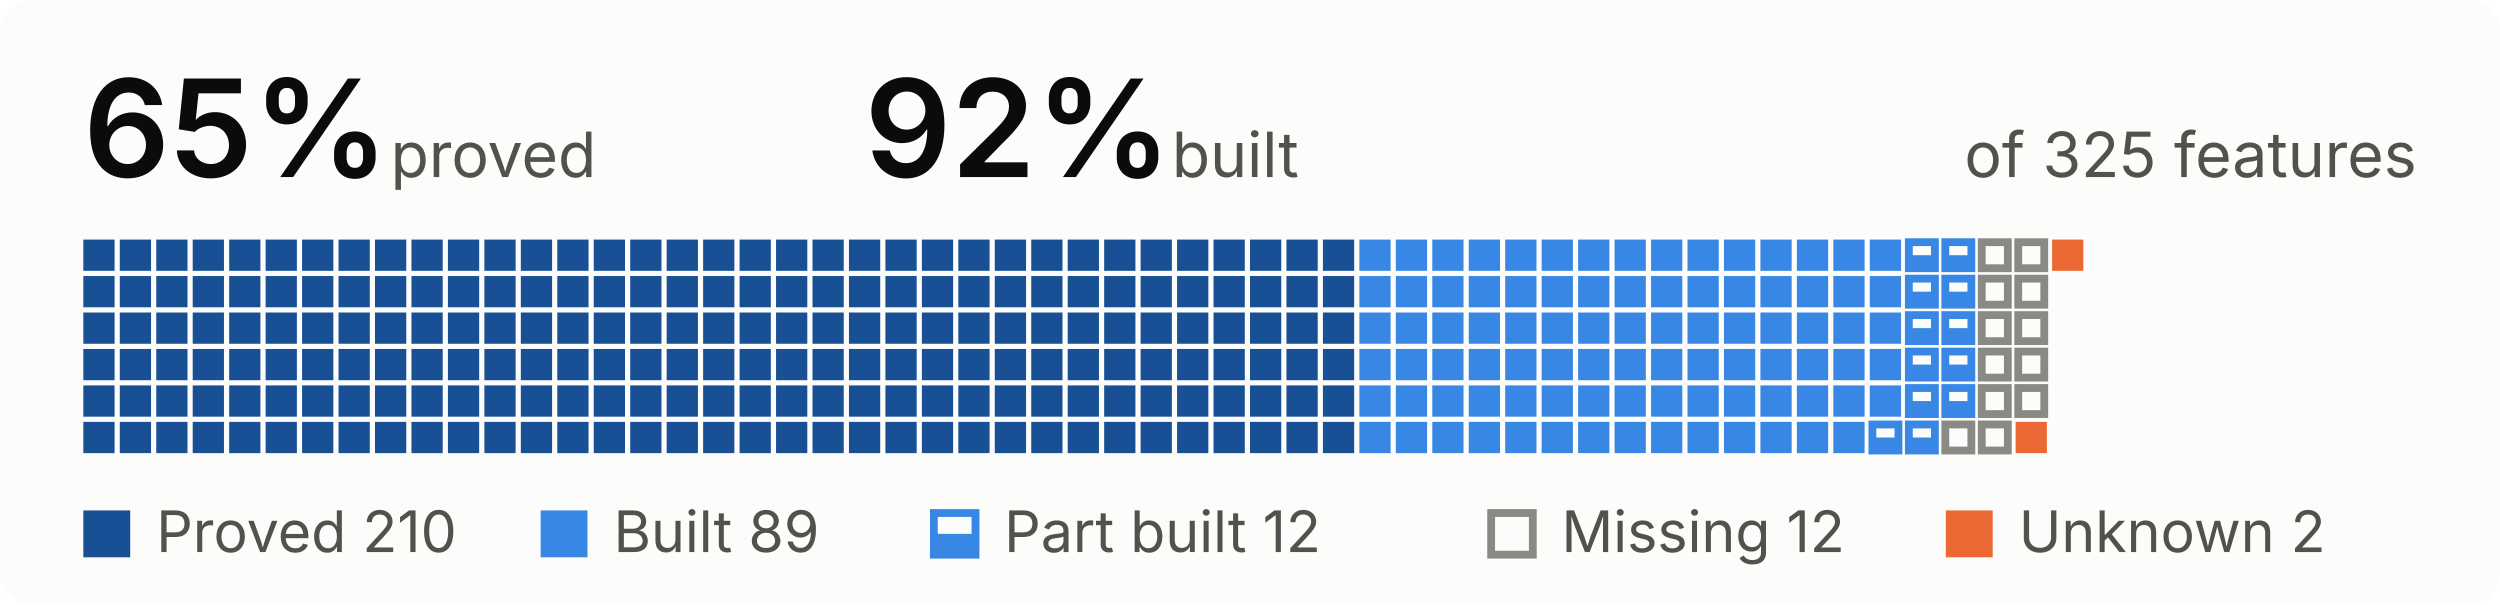
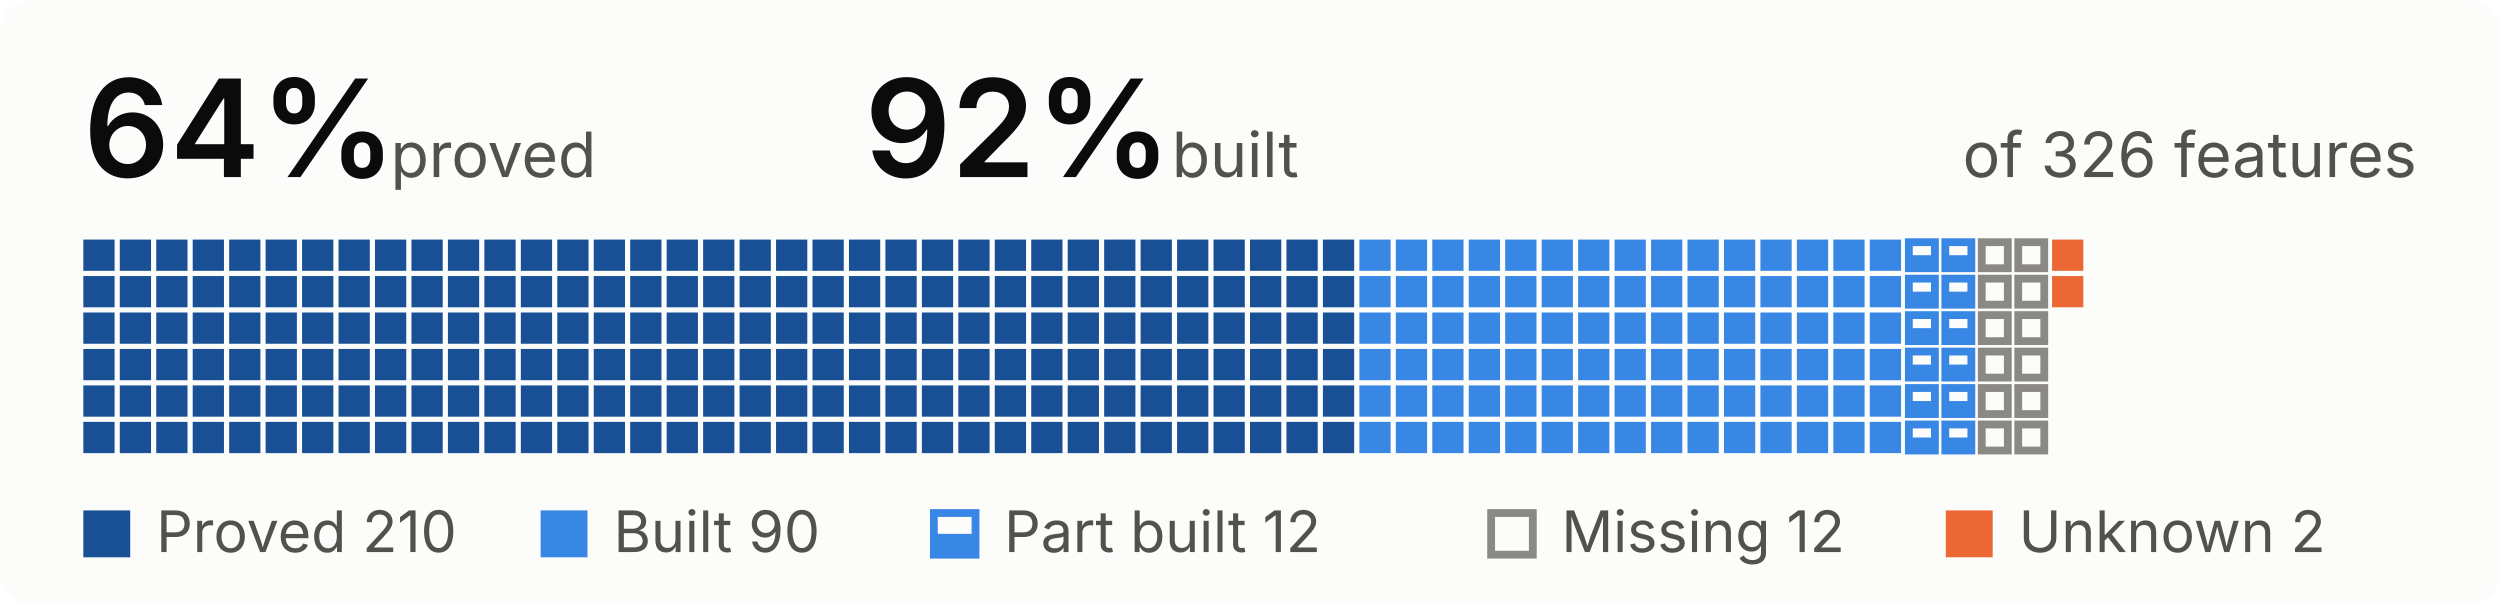
- <svg xmlns="http://www.w3.org/2000/svg" width="480" height="116" viewBox="0 0 480 116" role="img" aria-label="65 percent proved, 92 percent built, of 325 features">
+ <svg xmlns="http://www.w3.org/2000/svg" width="480" height="116" viewBox="0 0 480 116" role="img" aria-label="64 percent proved, 92 percent built, of 326 features">
  <style>
.bg{fill:#fcfcfb}.t{fill:#0b0b0b}.s{fill:#52514e}.rule{fill:#e1e0d9}
.proved{fill:#184f95}.built{fill:#3987e5}.unknown{fill:#eb6834}
.part-o{fill:none;stroke:#3987e5;stroke-width:1.5}.part-f{fill:#3987e5}
.missing{fill:none;stroke:#8a8984;stroke-width:1.5}
.pass{fill:#184f95}.fail{fill:#eb6834}.none{fill:none;stroke:#8a8984;stroke-width:1.5}
@media (prefers-color-scheme:dark){
.bg{fill:#1a1a19}.t{fill:#f0efec}.s{fill:#c3c2b7}.rule{fill:#383835}
.proved{fill:#86b6ef}.built{fill:#3987e5}.unknown{fill:#d95926}
.part-o{stroke:#3987e5}.part-f{fill:#3987e5}
.missing{stroke:#8d8c85}
.pass{fill:#86b6ef}.fail{fill:#d95926}.none{stroke:#8d8c85}
}
text{font-family:system-ui,-apple-system,"Segoe UI",sans-serif;font-size:12px}
.big{font-size:26px;font-weight:600}.b{font-weight:600}.xs{font-size:11px}
</style>
  <rect width="480" height="116" rx="6" class="bg" />
-   <text x="16.0" y="34.0" class="t big">65%</text>
+   <text x="16.0" y="34.0" class="t big">64%</text>
  <text x="75.0" y="34.0" class="s">proved</text>
  <text x="166.0" y="34.0" class="t big">92%</text>
  <text x="225.0" y="34.0" class="s">built</text>
-   <text x="464.0" y="34.0" class="s" text-anchor="end">of 325 features</text>
+   <text x="464.0" y="34.0" class="s" text-anchor="end">of 326 features</text>
  <rect x="16.0" y="46.0" width="6" height="6" class="proved" />
  <rect x="16.0" y="53.0" width="6" height="6" class="proved" />
  <rect x="16.0" y="60.0" width="6" height="6" class="proved" />
  <rect x="16.0" y="67.0" width="6" height="6" class="proved" />
  <rect x="16.0" y="74.0" width="6" height="6" class="proved" />
  <rect x="16.0" y="81.0" width="6" height="6" class="proved" />
  <rect x="23.0" y="46.0" width="6" height="6" class="proved" />
  <rect x="23.0" y="53.0" width="6" height="6" class="proved" />
  <rect x="23.0" y="60.0" width="6" height="6" class="proved" />
  <rect x="23.0" y="67.0" width="6" height="6" class="proved" />
  <rect x="23.0" y="74.0" width="6" height="6" class="proved" />
  <rect x="23.0" y="81.0" width="6" height="6" class="proved" />
  <rect x="30.0" y="46.0" width="6" height="6" class="proved" />
  <rect x="30.0" y="53.0" width="6" height="6" class="proved" />
  <rect x="30.0" y="60.0" width="6" height="6" class="proved" />
  <rect x="30.0" y="67.0" width="6" height="6" class="proved" />
  <rect x="30.0" y="74.0" width="6" height="6" class="proved" />
  <rect x="30.0" y="81.0" width="6" height="6" class="proved" />
  <rect x="37.0" y="46.0" width="6" height="6" class="proved" />
  <rect x="37.0" y="53.0" width="6" height="6" class="proved" />
  <rect x="37.0" y="60.0" width="6" height="6" class="proved" />
  <rect x="37.0" y="67.0" width="6" height="6" class="proved" />
  <rect x="37.0" y="74.0" width="6" height="6" class="proved" />
  <rect x="37.0" y="81.0" width="6" height="6" class="proved" />
  <rect x="44.0" y="46.0" width="6" height="6" class="proved" />
  <rect x="44.0" y="53.0" width="6" height="6" class="proved" />
  <rect x="44.0" y="60.0" width="6" height="6" class="proved" />
  <rect x="44.0" y="67.0" width="6" height="6" class="proved" />
  <rect x="44.0" y="74.0" width="6" height="6" class="proved" />
  <rect x="44.0" y="81.0" width="6" height="6" class="proved" />
  <rect x="51.0" y="46.0" width="6" height="6" class="proved" />
  <rect x="51.0" y="53.0" width="6" height="6" class="proved" />
  <rect x="51.0" y="60.0" width="6" height="6" class="proved" />
  <rect x="51.0" y="67.0" width="6" height="6" class="proved" />
  <rect x="51.0" y="74.0" width="6" height="6" class="proved" />
  <rect x="51.0" y="81.0" width="6" height="6" class="proved" />
  <rect x="58.0" y="46.0" width="6" height="6" class="proved" />
  <rect x="58.0" y="53.0" width="6" height="6" class="proved" />
  <rect x="58.0" y="60.0" width="6" height="6" class="proved" />
  <rect x="58.0" y="67.0" width="6" height="6" class="proved" />
  <rect x="58.0" y="74.0" width="6" height="6" class="proved" />
  <rect x="58.0" y="81.0" width="6" height="6" class="proved" />
  <rect x="65.0" y="46.0" width="6" height="6" class="proved" />
  <rect x="65.0" y="53.0" width="6" height="6" class="proved" />
  <rect x="65.0" y="60.0" width="6" height="6" class="proved" />
  <rect x="65.0" y="67.0" width="6" height="6" class="proved" />
  <rect x="65.0" y="74.0" width="6" height="6" class="proved" />
  <rect x="65.0" y="81.0" width="6" height="6" class="proved" />
  <rect x="72.0" y="46.0" width="6" height="6" class="proved" />
  <rect x="72.0" y="53.0" width="6" height="6" class="proved" />
  <rect x="72.0" y="60.0" width="6" height="6" class="proved" />
  <rect x="72.0" y="67.0" width="6" height="6" class="proved" />
  <rect x="72.0" y="74.0" width="6" height="6" class="proved" />
  <rect x="72.0" y="81.0" width="6" height="6" class="proved" />
  <rect x="79.0" y="46.0" width="6" height="6" class="proved" />
  <rect x="79.0" y="53.0" width="6" height="6" class="proved" />
  <rect x="79.0" y="60.0" width="6" height="6" class="proved" />
  <rect x="79.0" y="67.0" width="6" height="6" class="proved" />
  <rect x="79.0" y="74.0" width="6" height="6" class="proved" />
  <rect x="79.0" y="81.0" width="6" height="6" class="proved" />
  <rect x="86.0" y="46.0" width="6" height="6" class="proved" />
  <rect x="86.0" y="53.0" width="6" height="6" class="proved" />
  <rect x="86.0" y="60.0" width="6" height="6" class="proved" />
  <rect x="86.0" y="67.0" width="6" height="6" class="proved" />
  <rect x="86.0" y="74.0" width="6" height="6" class="proved" />
  <rect x="86.0" y="81.0" width="6" height="6" class="proved" />
  <rect x="93.0" y="46.0" width="6" height="6" class="proved" />
  <rect x="93.0" y="53.0" width="6" height="6" class="proved" />
  <rect x="93.0" y="60.0" width="6" height="6" class="proved" />
  <rect x="93.0" y="67.0" width="6" height="6" class="proved" />
  <rect x="93.0" y="74.0" width="6" height="6" class="proved" />
  <rect x="93.0" y="81.0" width="6" height="6" class="proved" />
  <rect x="100.0" y="46.0" width="6" height="6" class="proved" />
  <rect x="100.0" y="53.0" width="6" height="6" class="proved" />
  <rect x="100.0" y="60.0" width="6" height="6" class="proved" />
  <rect x="100.0" y="67.0" width="6" height="6" class="proved" />
  <rect x="100.0" y="74.0" width="6" height="6" class="proved" />
  <rect x="100.0" y="81.0" width="6" height="6" class="proved" />
  <rect x="107.0" y="46.0" width="6" height="6" class="proved" />
  <rect x="107.0" y="53.0" width="6" height="6" class="proved" />
  <rect x="107.0" y="60.0" width="6" height="6" class="proved" />
  <rect x="107.0" y="67.0" width="6" height="6" class="proved" />
  <rect x="107.0" y="74.0" width="6" height="6" class="proved" />
  <rect x="107.0" y="81.0" width="6" height="6" class="proved" />
  <rect x="114.0" y="46.0" width="6" height="6" class="proved" />
  <rect x="114.0" y="53.0" width="6" height="6" class="proved" />
  <rect x="114.0" y="60.0" width="6" height="6" class="proved" />
  <rect x="114.0" y="67.0" width="6" height="6" class="proved" />
  <rect x="114.0" y="74.0" width="6" height="6" class="proved" />
  <rect x="114.0" y="81.0" width="6" height="6" class="proved" />
  <rect x="121.0" y="46.0" width="6" height="6" class="proved" />
  <rect x="121.0" y="53.0" width="6" height="6" class="proved" />
  <rect x="121.0" y="60.0" width="6" height="6" class="proved" />
  <rect x="121.0" y="67.0" width="6" height="6" class="proved" />
  <rect x="121.0" y="74.0" width="6" height="6" class="proved" />
  <rect x="121.0" y="81.0" width="6" height="6" class="proved" />
  <rect x="128.0" y="46.0" width="6" height="6" class="proved" />
  <rect x="128.0" y="53.0" width="6" height="6" class="proved" />
  <rect x="128.0" y="60.0" width="6" height="6" class="proved" />
  <rect x="128.0" y="67.0" width="6" height="6" class="proved" />
  <rect x="128.0" y="74.0" width="6" height="6" class="proved" />
  <rect x="128.0" y="81.0" width="6" height="6" class="proved" />
  <rect x="135.0" y="46.0" width="6" height="6" class="proved" />
  <rect x="135.0" y="53.0" width="6" height="6" class="proved" />
  <rect x="135.0" y="60.0" width="6" height="6" class="proved" />
  <rect x="135.0" y="67.0" width="6" height="6" class="proved" />
  <rect x="135.0" y="74.0" width="6" height="6" class="proved" />
  <rect x="135.0" y="81.0" width="6" height="6" class="proved" />
  <rect x="142.0" y="46.0" width="6" height="6" class="proved" />
  <rect x="142.0" y="53.0" width="6" height="6" class="proved" />
  <rect x="142.0" y="60.0" width="6" height="6" class="proved" />
  <rect x="142.0" y="67.0" width="6" height="6" class="proved" />
  <rect x="142.0" y="74.0" width="6" height="6" class="proved" />
  <rect x="142.0" y="81.0" width="6" height="6" class="proved" />
  <rect x="149.0" y="46.0" width="6" height="6" class="proved" />
  <rect x="149.0" y="53.0" width="6" height="6" class="proved" />
  <rect x="149.0" y="60.0" width="6" height="6" class="proved" />
  <rect x="149.0" y="67.0" width="6" height="6" class="proved" />
  <rect x="149.0" y="74.0" width="6" height="6" class="proved" />
  <rect x="149.0" y="81.0" width="6" height="6" class="proved" />
  <rect x="156.0" y="46.0" width="6" height="6" class="proved" />
  <rect x="156.0" y="53.0" width="6" height="6" class="proved" />
  <rect x="156.0" y="60.0" width="6" height="6" class="proved" />
  <rect x="156.0" y="67.0" width="6" height="6" class="proved" />
  <rect x="156.0" y="74.0" width="6" height="6" class="proved" />
  <rect x="156.0" y="81.0" width="6" height="6" class="proved" />
  <rect x="163.0" y="46.0" width="6" height="6" class="proved" />
  <rect x="163.0" y="53.0" width="6" height="6" class="proved" />
  <rect x="163.0" y="60.0" width="6" height="6" class="proved" />
  <rect x="163.0" y="67.0" width="6" height="6" class="proved" />
  <rect x="163.0" y="74.0" width="6" height="6" class="proved" />
  <rect x="163.0" y="81.0" width="6" height="6" class="proved" />
  <rect x="170.0" y="46.0" width="6" height="6" class="proved" />
  <rect x="170.0" y="53.0" width="6" height="6" class="proved" />
  <rect x="170.0" y="60.0" width="6" height="6" class="proved" />
  <rect x="170.0" y="67.0" width="6" height="6" class="proved" />
  <rect x="170.0" y="74.0" width="6" height="6" class="proved" />
  <rect x="170.0" y="81.0" width="6" height="6" class="proved" />
  <rect x="177.0" y="46.0" width="6" height="6" class="proved" />
  <rect x="177.0" y="53.0" width="6" height="6" class="proved" />
  <rect x="177.0" y="60.0" width="6" height="6" class="proved" />
  <rect x="177.0" y="67.0" width="6" height="6" class="proved" />
  <rect x="177.0" y="74.0" width="6" height="6" class="proved" />
  <rect x="177.0" y="81.0" width="6" height="6" class="proved" />
  <rect x="184.0" y="46.0" width="6" height="6" class="proved" />
  <rect x="184.0" y="53.0" width="6" height="6" class="proved" />
  <rect x="184.0" y="60.0" width="6" height="6" class="proved" />
  <rect x="184.0" y="67.0" width="6" height="6" class="proved" />
  <rect x="184.0" y="74.0" width="6" height="6" class="proved" />
  <rect x="184.0" y="81.0" width="6" height="6" class="proved" />
  <rect x="191.0" y="46.0" width="6" height="6" class="proved" />
  <rect x="191.0" y="53.0" width="6" height="6" class="proved" />
  <rect x="191.0" y="60.0" width="6" height="6" class="proved" />
  <rect x="191.0" y="67.0" width="6" height="6" class="proved" />
  <rect x="191.0" y="74.0" width="6" height="6" class="proved" />
  <rect x="191.0" y="81.0" width="6" height="6" class="proved" />
  <rect x="198.0" y="46.0" width="6" height="6" class="proved" />
  <rect x="198.0" y="53.0" width="6" height="6" class="proved" />
  <rect x="198.0" y="60.0" width="6" height="6" class="proved" />
  <rect x="198.0" y="67.0" width="6" height="6" class="proved" />
  <rect x="198.0" y="74.0" width="6" height="6" class="proved" />
  <rect x="198.0" y="81.0" width="6" height="6" class="proved" />
  <rect x="205.0" y="46.0" width="6" height="6" class="proved" />
  <rect x="205.0" y="53.0" width="6" height="6" class="proved" />
  <rect x="205.0" y="60.0" width="6" height="6" class="proved" />
  <rect x="205.0" y="67.0" width="6" height="6" class="proved" />
  <rect x="205.0" y="74.0" width="6" height="6" class="proved" />
  <rect x="205.0" y="81.0" width="6" height="6" class="proved" />
  <rect x="212.0" y="46.0" width="6" height="6" class="proved" />
  <rect x="212.0" y="53.0" width="6" height="6" class="proved" />
  <rect x="212.0" y="60.0" width="6" height="6" class="proved" />
  <rect x="212.0" y="67.0" width="6" height="6" class="proved" />
  <rect x="212.0" y="74.0" width="6" height="6" class="proved" />
  <rect x="212.0" y="81.0" width="6" height="6" class="proved" />
  <rect x="219.0" y="46.0" width="6" height="6" class="proved" />
  <rect x="219.0" y="53.0" width="6" height="6" class="proved" />
  <rect x="219.0" y="60.0" width="6" height="6" class="proved" />
  <rect x="219.0" y="67.0" width="6" height="6" class="proved" />
  <rect x="219.0" y="74.0" width="6" height="6" class="proved" />
  <rect x="219.0" y="81.0" width="6" height="6" class="proved" />
  <rect x="226.0" y="46.0" width="6" height="6" class="proved" />
  <rect x="226.0" y="53.0" width="6" height="6" class="proved" />
  <rect x="226.0" y="60.0" width="6" height="6" class="proved" />
  <rect x="226.0" y="67.0" width="6" height="6" class="proved" />
  <rect x="226.0" y="74.0" width="6" height="6" class="proved" />
  <rect x="226.0" y="81.0" width="6" height="6" class="proved" />
  <rect x="233.0" y="46.0" width="6" height="6" class="proved" />
  <rect x="233.0" y="53.0" width="6" height="6" class="proved" />
  <rect x="233.0" y="60.0" width="6" height="6" class="proved" />
  <rect x="233.0" y="67.0" width="6" height="6" class="proved" />
  <rect x="233.0" y="74.0" width="6" height="6" class="proved" />
  <rect x="233.0" y="81.0" width="6" height="6" class="proved" />
  <rect x="240.0" y="46.0" width="6" height="6" class="proved" />
  <rect x="240.0" y="53.0" width="6" height="6" class="proved" />
  <rect x="240.0" y="60.0" width="6" height="6" class="proved" />
  <rect x="240.0" y="67.0" width="6" height="6" class="proved" />
  <rect x="240.0" y="74.0" width="6" height="6" class="proved" />
  <rect x="240.0" y="81.0" width="6" height="6" class="proved" />
  <rect x="247.0" y="46.0" width="6" height="6" class="proved" />
  <rect x="247.0" y="53.0" width="6" height="6" class="proved" />
  <rect x="247.0" y="60.0" width="6" height="6" class="proved" />
  <rect x="247.0" y="67.0" width="6" height="6" class="proved" />
  <rect x="247.0" y="74.0" width="6" height="6" class="proved" />
  <rect x="247.0" y="81.0" width="6" height="6" class="proved" />
  <rect x="254.0" y="46.0" width="6" height="6" class="proved" />
  <rect x="254.0" y="53.0" width="6" height="6" class="proved" />
  <rect x="254.0" y="60.0" width="6" height="6" class="proved" />
  <rect x="254.0" y="67.0" width="6" height="6" class="proved" />
  <rect x="254.0" y="74.0" width="6" height="6" class="proved" />
  <rect x="254.0" y="81.0" width="6" height="6" class="proved" />
  <rect x="261.0" y="46.0" width="6" height="6" class="built" />
  <rect x="261.0" y="53.0" width="6" height="6" class="built" />
  <rect x="261.0" y="60.0" width="6" height="6" class="built" />
  <rect x="261.0" y="67.0" width="6" height="6" class="built" />
  <rect x="261.0" y="74.0" width="6" height="6" class="built" />
  <rect x="261.0" y="81.0" width="6" height="6" class="built" />
  <rect x="268.0" y="46.0" width="6" height="6" class="built" />
  <rect x="268.0" y="53.0" width="6" height="6" class="built" />
  <rect x="268.0" y="60.0" width="6" height="6" class="built" />
  <rect x="268.0" y="67.0" width="6" height="6" class="built" />
  <rect x="268.0" y="74.0" width="6" height="6" class="built" />
  <rect x="268.0" y="81.0" width="6" height="6" class="built" />
  <rect x="275.0" y="46.0" width="6" height="6" class="built" />
  <rect x="275.0" y="53.0" width="6" height="6" class="built" />
  <rect x="275.0" y="60.0" width="6" height="6" class="built" />
  <rect x="275.0" y="67.0" width="6" height="6" class="built" />
  <rect x="275.0" y="74.0" width="6" height="6" class="built" />
  <rect x="275.0" y="81.0" width="6" height="6" class="built" />
  <rect x="282.0" y="46.0" width="6" height="6" class="built" />
  <rect x="282.0" y="53.0" width="6" height="6" class="built" />
  <rect x="282.0" y="60.0" width="6" height="6" class="built" />
  <rect x="282.0" y="67.0" width="6" height="6" class="built" />
  <rect x="282.0" y="74.0" width="6" height="6" class="built" />
  <rect x="282.0" y="81.0" width="6" height="6" class="built" />
  <rect x="289.0" y="46.0" width="6" height="6" class="built" />
  <rect x="289.0" y="53.0" width="6" height="6" class="built" />
  <rect x="289.0" y="60.0" width="6" height="6" class="built" />
  <rect x="289.0" y="67.0" width="6" height="6" class="built" />
  <rect x="289.0" y="74.0" width="6" height="6" class="built" />
  <rect x="289.0" y="81.0" width="6" height="6" class="built" />
  <rect x="296.0" y="46.0" width="6" height="6" class="built" />
  <rect x="296.0" y="53.0" width="6" height="6" class="built" />
  <rect x="296.0" y="60.0" width="6" height="6" class="built" />
  <rect x="296.0" y="67.0" width="6" height="6" class="built" />
  <rect x="296.0" y="74.0" width="6" height="6" class="built" />
  <rect x="296.0" y="81.0" width="6" height="6" class="built" />
  <rect x="303.0" y="46.0" width="6" height="6" class="built" />
  <rect x="303.0" y="53.0" width="6" height="6" class="built" />
  <rect x="303.0" y="60.0" width="6" height="6" class="built" />
  <rect x="303.0" y="67.0" width="6" height="6" class="built" />
  <rect x="303.0" y="74.0" width="6" height="6" class="built" />
  <rect x="303.0" y="81.0" width="6" height="6" class="built" />
  <rect x="310.0" y="46.0" width="6" height="6" class="built" />
  <rect x="310.0" y="53.0" width="6" height="6" class="built" />
  <rect x="310.0" y="60.0" width="6" height="6" class="built" />
  <rect x="310.0" y="67.0" width="6" height="6" class="built" />
  <rect x="310.0" y="74.0" width="6" height="6" class="built" />
  <rect x="310.0" y="81.0" width="6" height="6" class="built" />
  <rect x="317.0" y="46.0" width="6" height="6" class="built" />
  <rect x="317.0" y="53.0" width="6" height="6" class="built" />
  <rect x="317.0" y="60.0" width="6" height="6" class="built" />
  <rect x="317.0" y="67.0" width="6" height="6" class="built" />
  <rect x="317.0" y="74.0" width="6" height="6" class="built" />
  <rect x="317.0" y="81.0" width="6" height="6" class="built" />
  <rect x="324.0" y="46.0" width="6" height="6" class="built" />
  <rect x="324.0" y="53.0" width="6" height="6" class="built" />
  <rect x="324.0" y="60.0" width="6" height="6" class="built" />
  <rect x="324.0" y="67.0" width="6" height="6" class="built" />
  <rect x="324.0" y="74.0" width="6" height="6" class="built" />
  <rect x="324.0" y="81.0" width="6" height="6" class="built" />
  <rect x="331.0" y="46.0" width="6" height="6" class="built" />
  <rect x="331.0" y="53.0" width="6" height="6" class="built" />
  <rect x="331.0" y="60.0" width="6" height="6" class="built" />
  <rect x="331.0" y="67.0" width="6" height="6" class="built" />
  <rect x="331.0" y="74.0" width="6" height="6" class="built" />
  <rect x="331.0" y="81.0" width="6" height="6" class="built" />
  <rect x="338.0" y="46.0" width="6" height="6" class="built" />
  <rect x="338.0" y="53.0" width="6" height="6" class="built" />
  <rect x="338.0" y="60.0" width="6" height="6" class="built" />
  <rect x="338.0" y="67.0" width="6" height="6" class="built" />
  <rect x="338.0" y="74.0" width="6" height="6" class="built" />
  <rect x="338.0" y="81.0" width="6" height="6" class="built" />
  <rect x="345.0" y="46.0" width="6" height="6" class="built" />
  <rect x="345.0" y="53.0" width="6" height="6" class="built" />
  <rect x="345.0" y="60.0" width="6" height="6" class="built" />
  <rect x="345.0" y="67.0" width="6" height="6" class="built" />
  <rect x="345.0" y="74.0" width="6" height="6" class="built" />
  <rect x="345.0" y="81.0" width="6" height="6" class="built" />
  <rect x="352.0" y="46.0" width="6" height="6" class="built" />
  <rect x="352.0" y="53.0" width="6" height="6" class="built" />
  <rect x="352.0" y="60.0" width="6" height="6" class="built" />
  <rect x="352.0" y="67.0" width="6" height="6" class="built" />
  <rect x="352.0" y="74.0" width="6" height="6" class="built" />
  <rect x="352.0" y="81.0" width="6" height="6" class="built" />
  <rect x="359.0" y="46.0" width="6" height="6" class="built" />
  <rect x="359.0" y="53.0" width="6" height="6" class="built" />
  <rect x="359.0" y="60.0" width="6" height="6" class="built" />
  <rect x="359.0" y="67.0" width="6" height="6" class="built" />
  <rect x="359.0" y="74.0" width="6" height="6" class="built" />
-   <rect x="359.5" y="81.5" width="5" height="5" fill="none" class="part-o" />
-   <rect x="359.0" y="84.0" width="6" height="3.0" class="part-f" />
+   <rect x="359.0" y="81.0" width="6" height="6" class="built" />
  <rect x="366.5" y="46.5" width="5" height="5" fill="none" class="part-o" />
  <rect x="366.0" y="49.0" width="6" height="3.0" class="part-f" />
  <rect x="366.5" y="53.5" width="5" height="5" fill="none" class="part-o" />
  <rect x="366.0" y="56.0" width="6" height="3.0" class="part-f" />
  <rect x="366.5" y="60.5" width="5" height="5" fill="none" class="part-o" />
  <rect x="366.0" y="63.0" width="6" height="3.0" class="part-f" />
  <rect x="366.5" y="67.5" width="5" height="5" fill="none" class="part-o" />
  <rect x="366.0" y="70.0" width="6" height="3.0" class="part-f" />
  <rect x="366.5" y="74.5" width="5" height="5" fill="none" class="part-o" />
  <rect x="366.0" y="77.0" width="6" height="3.0" class="part-f" />
  <rect x="366.5" y="81.5" width="5" height="5" fill="none" class="part-o" />
  <rect x="366.0" y="84.0" width="6" height="3.0" class="part-f" />
  <rect x="373.5" y="46.5" width="5" height="5" fill="none" class="part-o" />
  <rect x="373.0" y="49.0" width="6" height="3.0" class="part-f" />
  <rect x="373.5" y="53.5" width="5" height="5" fill="none" class="part-o" />
  <rect x="373.0" y="56.0" width="6" height="3.0" class="part-f" />
  <rect x="373.5" y="60.5" width="5" height="5" fill="none" class="part-o" />
  <rect x="373.0" y="63.0" width="6" height="3.0" class="part-f" />
  <rect x="373.5" y="67.5" width="5" height="5" fill="none" class="part-o" />
  <rect x="373.0" y="70.0" width="6" height="3.0" class="part-f" />
  <rect x="373.5" y="74.5" width="5" height="5" fill="none" class="part-o" />
  <rect x="373.0" y="77.0" width="6" height="3.0" class="part-f" />
-   <rect x="373.5" y="81.5" width="5" height="5" fill="none" class="missing" />
+   <rect x="373.5" y="81.5" width="5" height="5" fill="none" class="part-o" />
+   <rect x="373.0" y="84.0" width="6" height="3.0" class="part-f" />
  <rect x="380.5" y="46.5" width="5" height="5" fill="none" class="missing" />
  <rect x="380.5" y="53.5" width="5" height="5" fill="none" class="missing" />
  <rect x="380.5" y="60.5" width="5" height="5" fill="none" class="missing" />
  <rect x="380.5" y="67.5" width="5" height="5" fill="none" class="missing" />
  <rect x="380.5" y="74.5" width="5" height="5" fill="none" class="missing" />
  <rect x="380.5" y="81.5" width="5" height="5" fill="none" class="missing" />
  <rect x="387.5" y="46.5" width="5" height="5" fill="none" class="missing" />
  <rect x="387.5" y="53.5" width="5" height="5" fill="none" class="missing" />
  <rect x="387.5" y="60.5" width="5" height="5" fill="none" class="missing" />
  <rect x="387.5" y="67.5" width="5" height="5" fill="none" class="missing" />
  <rect x="387.5" y="74.5" width="5" height="5" fill="none" class="missing" />
-   <rect x="387.0" y="81.0" width="6" height="6" class="unknown" />
+   <rect x="387.5" y="81.5" width="5" height="5" fill="none" class="missing" />
  <rect x="394.0" y="46.0" width="6" height="6" class="unknown" />
+   <rect x="394.0" y="53.0" width="6" height="6" class="unknown" />
  <rect x="16.0" y="98.0" width="9" height="9" class="proved" />
  <text x="30.0" y="106.0" class="s xs">Proved 210</text>
  <rect x="103.8" y="98.0" width="9" height="9" class="built" />
-   <text x="117.8" y="106.0" class="s xs">Built 89</text>
+   <text x="117.8" y="106.0" class="s xs">Built 90</text>
  <rect x="179.3" y="98.5" width="8" height="8" fill="none" class="part-o" />
  <rect x="178.8" y="102.5" width="9" height="4.5" class="part-f" />
  <text x="192.8" y="106.0" class="s xs">Part built 12</text>
  <rect x="286.3" y="98.5" width="8" height="8" fill="none" class="missing" />
  <text x="299.8" y="106.0" class="s xs">Missing 12</text>
  <rect x="373.6" y="98.0" width="9" height="9" class="unknown" />
  <text x="387.6" y="106.0" class="s xs">Unknown 2</text>
</svg>
